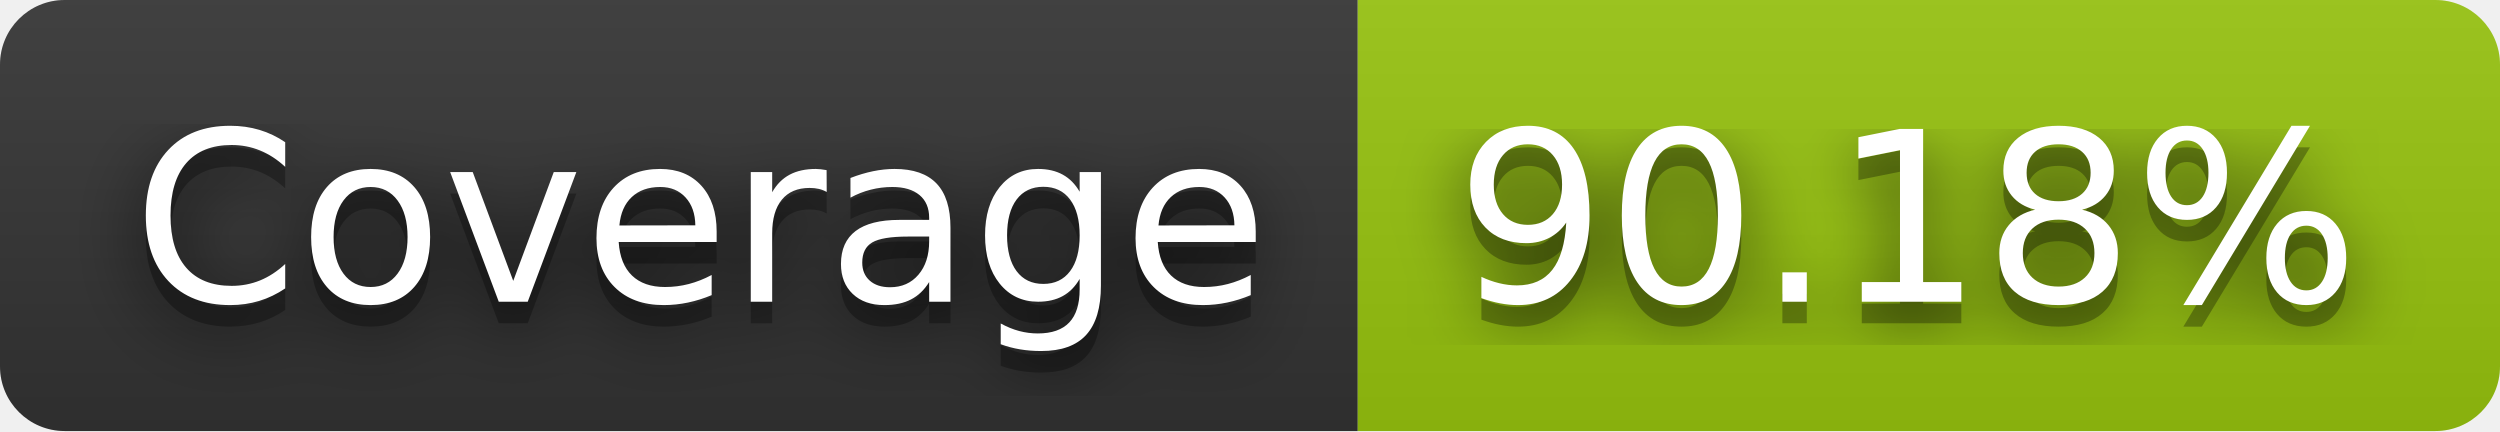
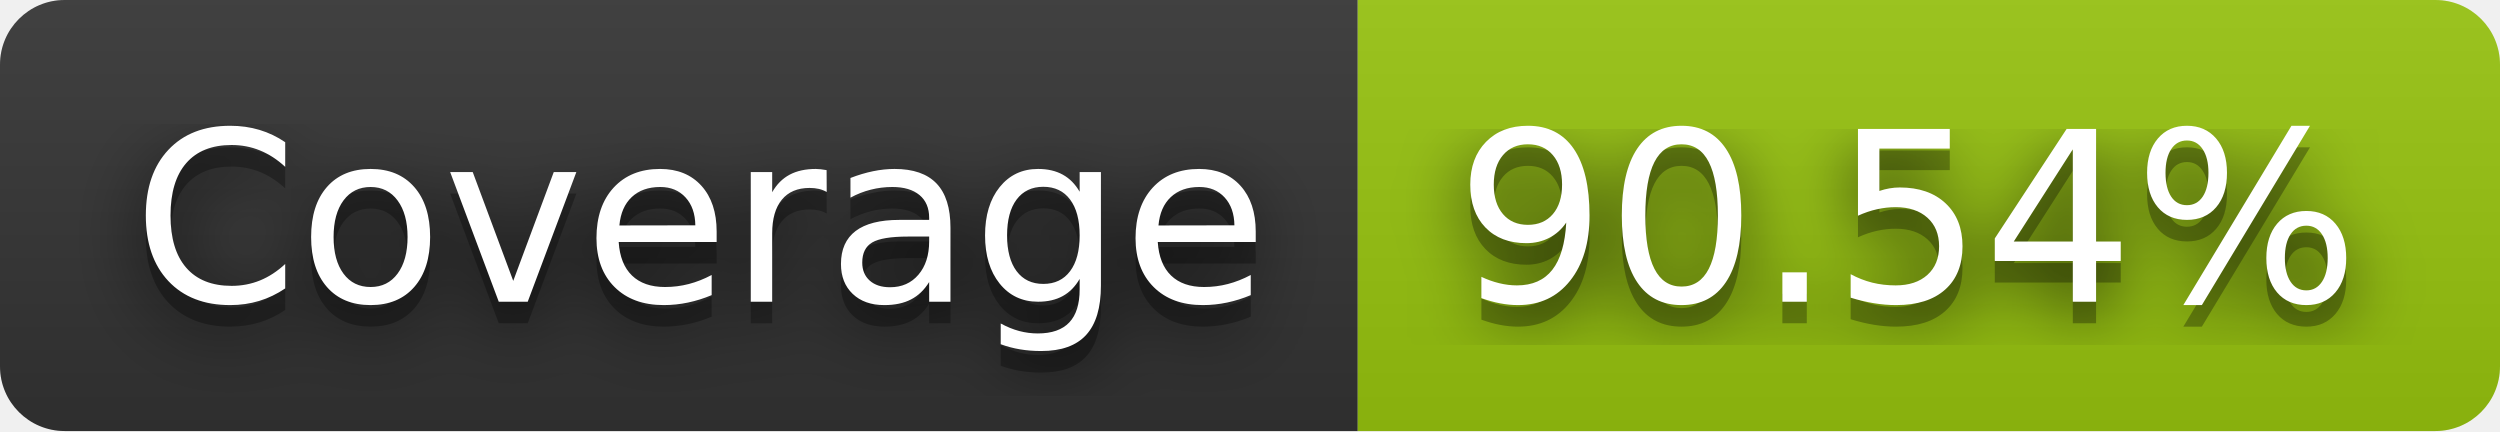
- <svg xmlns="http://www.w3.org/2000/svg" width="116" height="20" role="img" aria-label="Coverage: 90.18%">
+ <svg xmlns="http://www.w3.org/2000/svg" width="116" height="20" role="img" aria-label="Coverage: 90.54%">
  <filter id="blur">
    <feGaussianBlur stdDeviation="16" />
  </filter>
  <linearGradient id="s" x2="0" y2="100%">
    <stop offset="0" stop-color="#bbb" stop-opacity=".1" />
    <stop offset="1" stop-opacity=".1" />
  </linearGradient>
  <clipPath id="r">
    <rect width="116" height="20" rx="3" />
  </clipPath>
  <g clip-path="url(#r)">
    <rect width="63" height="20" fill="#333" />
    <rect x="63" width="53" height="20" fill="#97c40f" />
    <rect width="116" height="20" fill="url(#s)" />
  </g>
  <g fill="#fff" text-anchor="middle" font-family="Verdana,Geneva,DejaVu Sans,sans-serif" text-rendering="geometricPrecision" font-size="110">
    <g transform="scale(.1)">
      <g aria-hidden="true" fill="#010101">
        <text x="325" y="150" fill-opacity=".8" filter="url(#blur)" textLength="530">Coverage</text>
        <text x="325" y="150" fill-opacity=".3" textLength="530">Coverage</text>
      </g>
      <text x="325" y="140" textLength="530">Coverage</text>
    </g>
    <g transform="scale(.1)">
      <g aria-hidden="true" fill="#010101">
-         <text x="885" y="150" fill-opacity=".8" filter="url(#blur)" textLength="430">90.18%</text>
-         <text x="885" y="150" fill-opacity=".3" textLength="430">90.18%</text>
+         <text x="885" y="150" fill-opacity=".8" filter="url(#blur)" textLength="430">90.54%</text>
+         <text x="885" y="150" fill-opacity=".3" textLength="430">90.54%</text>
      </g>
-       <text x="885" y="140" textLength="430">90.18%</text>
+       <text x="885" y="140" textLength="430">90.54%</text>
    </g>
  </g>
</svg>
